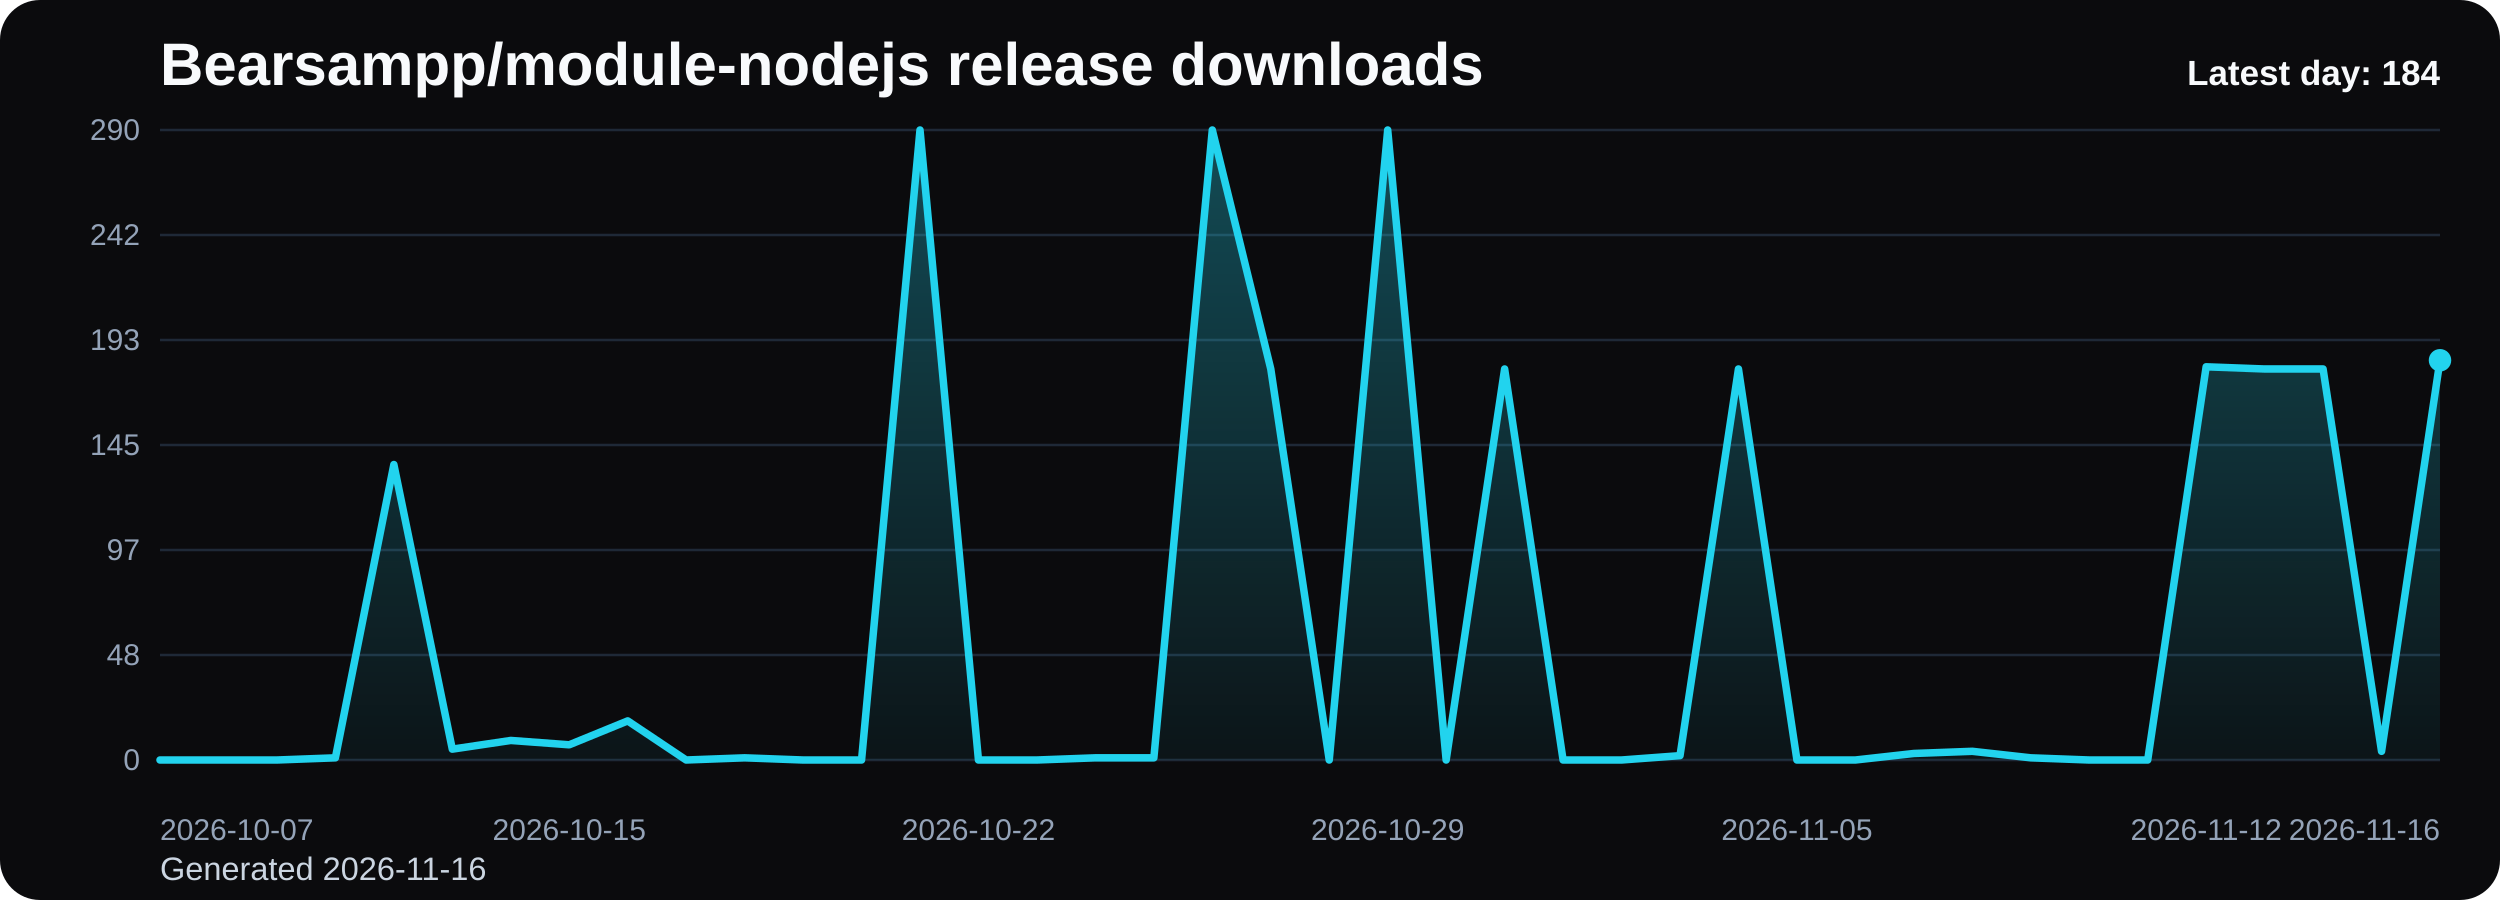
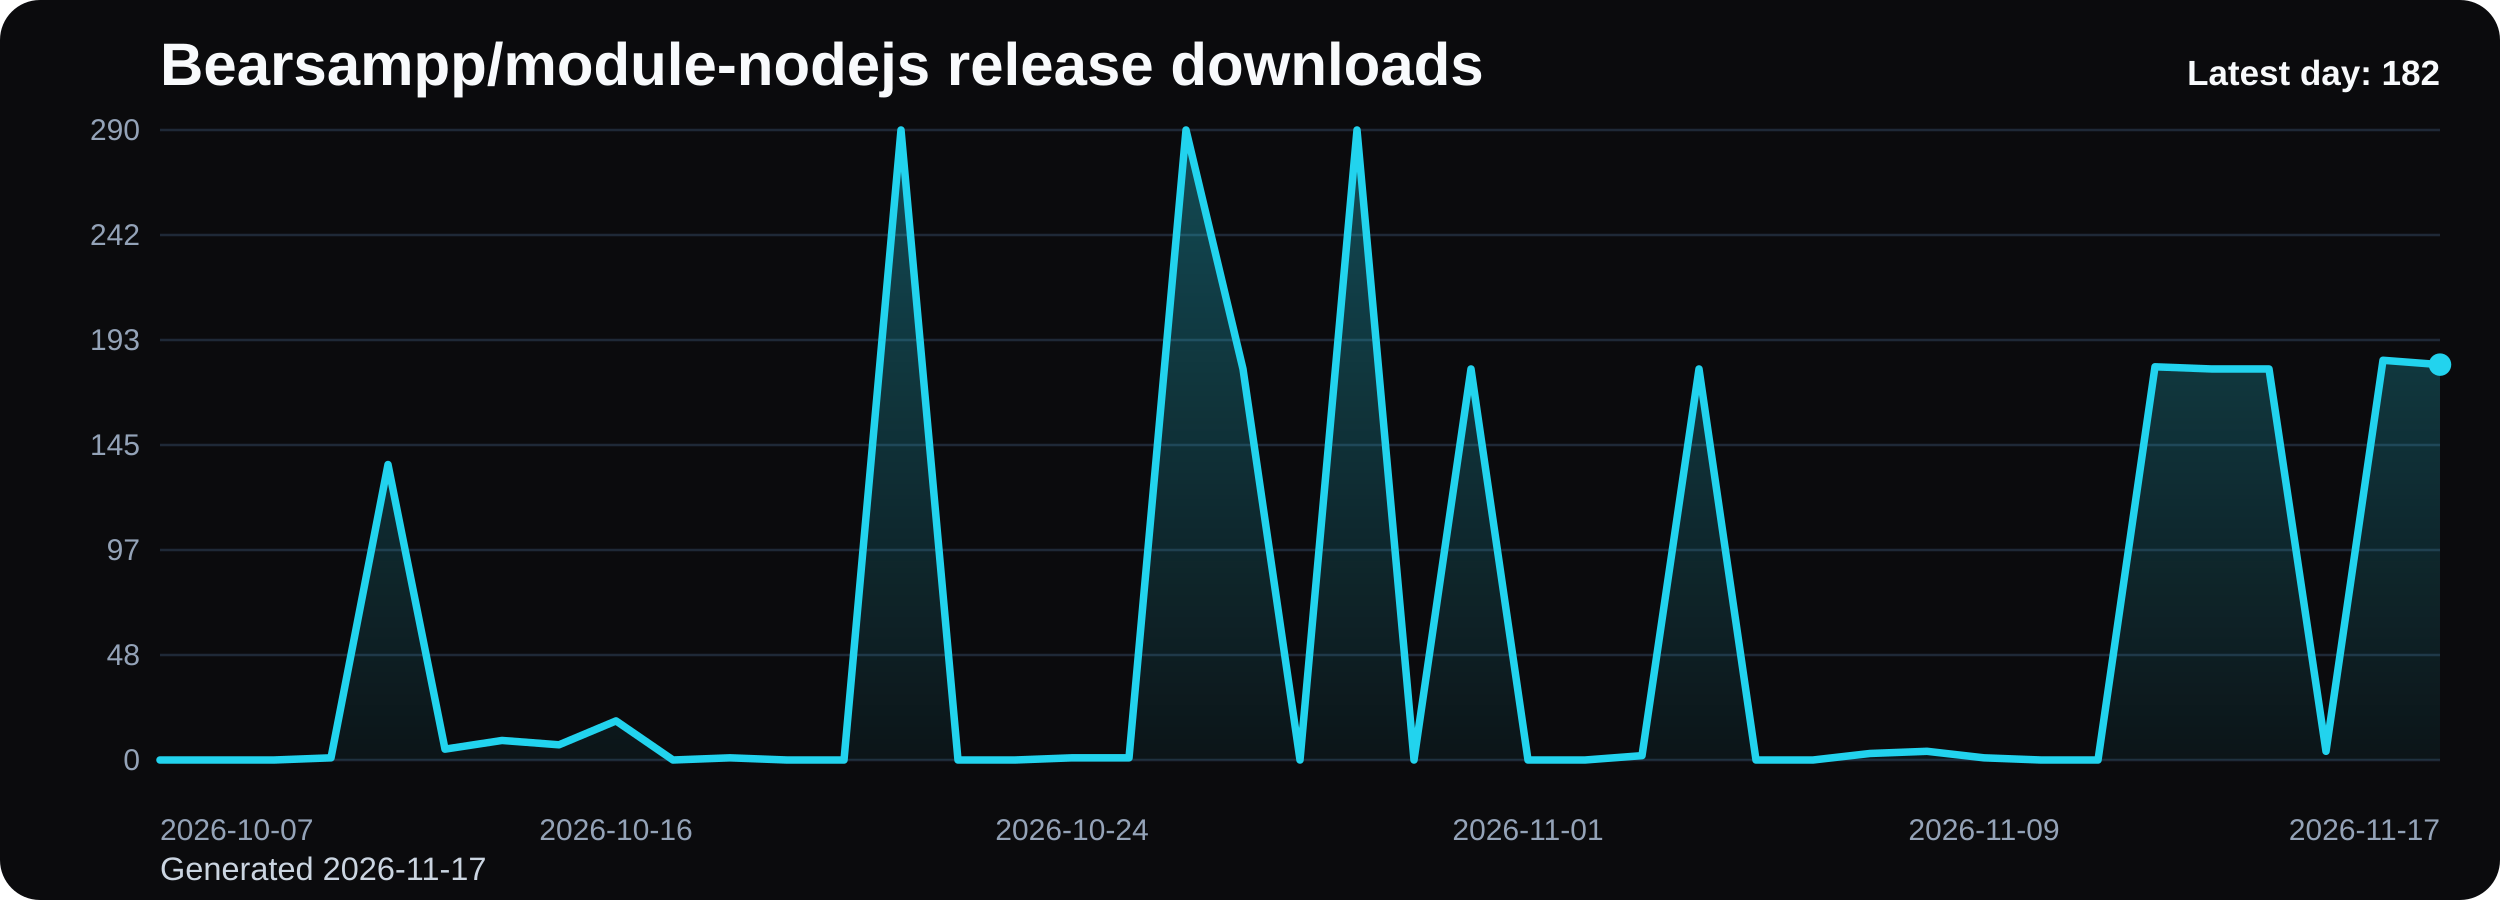
<svg xmlns="http://www.w3.org/2000/svg" viewBox="0 0 1000 360" role="img" aria-label="Bearsampp/module-nodejs release downloads chart">
  <defs>
    <linearGradient id="fill-daily-black" x1="0" y1="0" x2="0" y2="1">
      <stop offset="0%" stop-color="#22d3ee" stop-opacity="0.32" />
      <stop offset="100%" stop-color="#22d3ee" stop-opacity="0.05" />
    </linearGradient>
    <style>
      .bg { fill: #0b0b0d; }
      .title { font: 700 24px Arial, sans-serif; fill: #f8fafc; }
      .sub { font: 400 13px Arial, sans-serif; fill: #cbd5e1; }
      .grid { stroke: #1f2937; stroke-width: 1; }
      .axis { font: 400 12px Arial, sans-serif; fill: #94a3b8; }
      .line { fill: none; stroke: #22d3ee; stroke-width: 3; stroke-linecap: round; stroke-linejoin: round; }
      .dot { fill: #22d3ee; }
      .value { font: 600 11px Arial, sans-serif; fill: #cbd5e1; }
      .latest { font: 700 14px Arial, sans-serif; fill: #f8fafc; }
    </style>
  </defs>
  <rect class="bg" x="0" y="0" width="1000" height="360" rx="16" />
  <text class="title" x="64" y="34">Bearsampp/module-nodejs release downloads</text>
-   <text class="sub" x="64" y="352">Generated 2026-11-16</text>
+   <text class="sub" x="64" y="352">Generated 2026-11-17</text>
  <line x1="64" y1="52.00" x2="976" y2="52.00" class="grid" />
  <text x="56" y="56.00" text-anchor="end" class="axis">290</text>
  <line x1="64" y1="94.00" x2="976" y2="94.00" class="grid" />
  <text x="56" y="98.00" text-anchor="end" class="axis">242</text>
  <line x1="64" y1="136.00" x2="976" y2="136.00" class="grid" />
  <text x="56" y="140.00" text-anchor="end" class="axis">193</text>
  <line x1="64" y1="178.00" x2="976" y2="178.00" class="grid" />
  <text x="56" y="182.00" text-anchor="end" class="axis">145</text>
  <line x1="64" y1="220.00" x2="976" y2="220.00" class="grid" />
  <text x="56" y="224.00" text-anchor="end" class="axis">97</text>
  <line x1="64" y1="262.00" x2="976" y2="262.00" class="grid" />
  <text x="56" y="266.00" text-anchor="end" class="axis">48</text>
  <line x1="64" y1="304.00" x2="976" y2="304.00" class="grid" />
  <text x="56" y="308.00" text-anchor="end" class="axis">0</text>
-   <path d="M 64.00 304 L 64.00 304.00 L 87.38 304.00 L 110.77 304.00 L 134.15 303.13 L 157.54 185.82 L 180.92 299.66 L 204.31 296.18 L 227.69 297.92 L 251.08 288.36 L 274.46 304.00 L 297.85 303.13 L 321.23 304.00 L 344.62 304.00 L 368.00 52.00 L 391.38 304.00 L 414.77 304.00 L 438.15 303.13 L 461.54 303.13 L 484.92 52.00 L 508.31 147.59 L 531.69 304.00 L 555.08 52.00 L 578.46 304.00 L 601.85 147.59 L 625.23 304.00 L 648.62 304.00 L 672.00 302.26 L 695.38 147.59 L 718.77 304.00 L 742.15 304.00 L 765.54 301.39 L 788.92 300.52 L 812.31 303.13 L 835.69 304.00 L 859.08 304.00 L 882.46 146.72 L 905.85 147.59 L 929.23 147.59 L 952.62 300.52 L 976.00 144.11 L 976.00 304 Z" fill="url(#fill-daily-black)" />
-   <polyline class="line" points="64.00,304.00 87.38,304.00 110.77,304.00 134.15,303.13 157.54,185.82 180.92,299.66 204.31,296.18 227.69,297.92 251.08,288.36 274.46,304.00 297.85,303.13 321.23,304.00 344.62,304.00 368.00,52.00 391.38,304.00 414.77,304.00 438.15,303.13 461.54,303.13 484.92,52.00 508.31,147.59 531.69,304.00 555.08,52.00 578.46,304.00 601.85,147.59 625.23,304.00 648.62,304.00 672.00,302.26 695.38,147.59 718.77,304.00 742.15,304.00 765.54,301.39 788.92,300.52 812.31,303.13 835.69,304.00 859.08,304.00 882.46,146.72 905.85,147.59 929.23,147.59 952.62,300.52 976.00,144.11" />
-   <circle class="dot" cx="976.00" cy="144.11" r="4.5" />
+   <path d="M 64.00 304 L 64.00 304.00 L 86.80 304.00 L 109.60 304.00 L 132.40 303.13 L 155.20 185.82 L 178.00 299.66 L 200.80 296.18 L 223.60 297.92 L 246.40 288.36 L 269.20 304.00 L 292.00 303.13 L 314.80 304.00 L 337.60 304.00 L 360.40 52.00 L 383.20 304.00 L 406.00 304.00 L 428.80 303.13 L 451.60 303.13 L 474.40 52.00 L 497.20 147.59 L 520.00 304.00 L 542.80 52.00 L 565.60 304.00 L 588.40 147.59 L 611.20 304.00 L 634.00 304.00 L 656.80 302.26 L 679.60 147.59 L 702.40 304.00 L 725.20 304.00 L 748.00 301.39 L 770.80 300.52 L 793.60 303.13 L 816.40 304.00 L 839.20 304.00 L 862.00 146.72 L 884.80 147.59 L 907.60 147.59 L 930.40 300.52 L 953.20 144.11 L 976.00 145.85 L 976.00 304 Z" fill="url(#fill-daily-black)" />
+   <polyline class="line" points="64.00,304.00 86.80,304.00 109.60,304.00 132.40,303.13 155.20,185.82 178.00,299.66 200.80,296.18 223.60,297.92 246.40,288.36 269.20,304.00 292.00,303.13 314.80,304.00 337.60,304.00 360.40,52.00 383.20,304.00 406.00,304.00 428.80,303.13 451.60,303.13 474.40,52.00 497.20,147.59 520.00,304.00 542.80,52.00 565.60,304.00 588.40,147.59 611.20,304.00 634.00,304.00 656.80,302.26 679.60,147.59 702.40,304.00 725.20,304.00 748.00,301.39 770.80,300.52 793.60,303.13 816.40,304.00 839.20,304.00 862.00,146.72 884.80,147.59 907.60,147.59 930.40,300.52 953.20,144.11 976.00,145.85" />
+   <circle class="dot" cx="976.00" cy="145.85" r="4.5" />
  <text class="axis" x="64.00" y="336" text-anchor="start">2026-10-07</text>
-   <text class="axis" x="227.69" y="336" text-anchor="middle">2026-10-15</text>
-   <text class="axis" x="391.38" y="336" text-anchor="middle">2026-10-22</text>
-   <text class="axis" x="555.08" y="336" text-anchor="middle">2026-10-29</text>
-   <text class="axis" x="718.77" y="336" text-anchor="middle">2026-11-05</text>
-   <text class="axis" x="882.46" y="336" text-anchor="middle">2026-11-12</text>
-   <text class="axis" x="976.00" y="336" text-anchor="end">2026-11-16</text>
-   <text class="latest" x="976" y="34" text-anchor="end">Latest day: 184</text>
+   <text class="axis" x="246.40" y="336" text-anchor="middle">2026-10-16</text>
+   <text class="axis" x="428.80" y="336" text-anchor="middle">2026-10-24</text>
+   <text class="axis" x="611.20" y="336" text-anchor="middle">2026-11-01</text>
+   <text class="axis" x="793.60" y="336" text-anchor="middle">2026-11-09</text>
+   <text class="axis" x="976.00" y="336" text-anchor="end">2026-11-17</text>
+   <text class="latest" x="976" y="34" text-anchor="end">Latest day: 182</text>
</svg>
